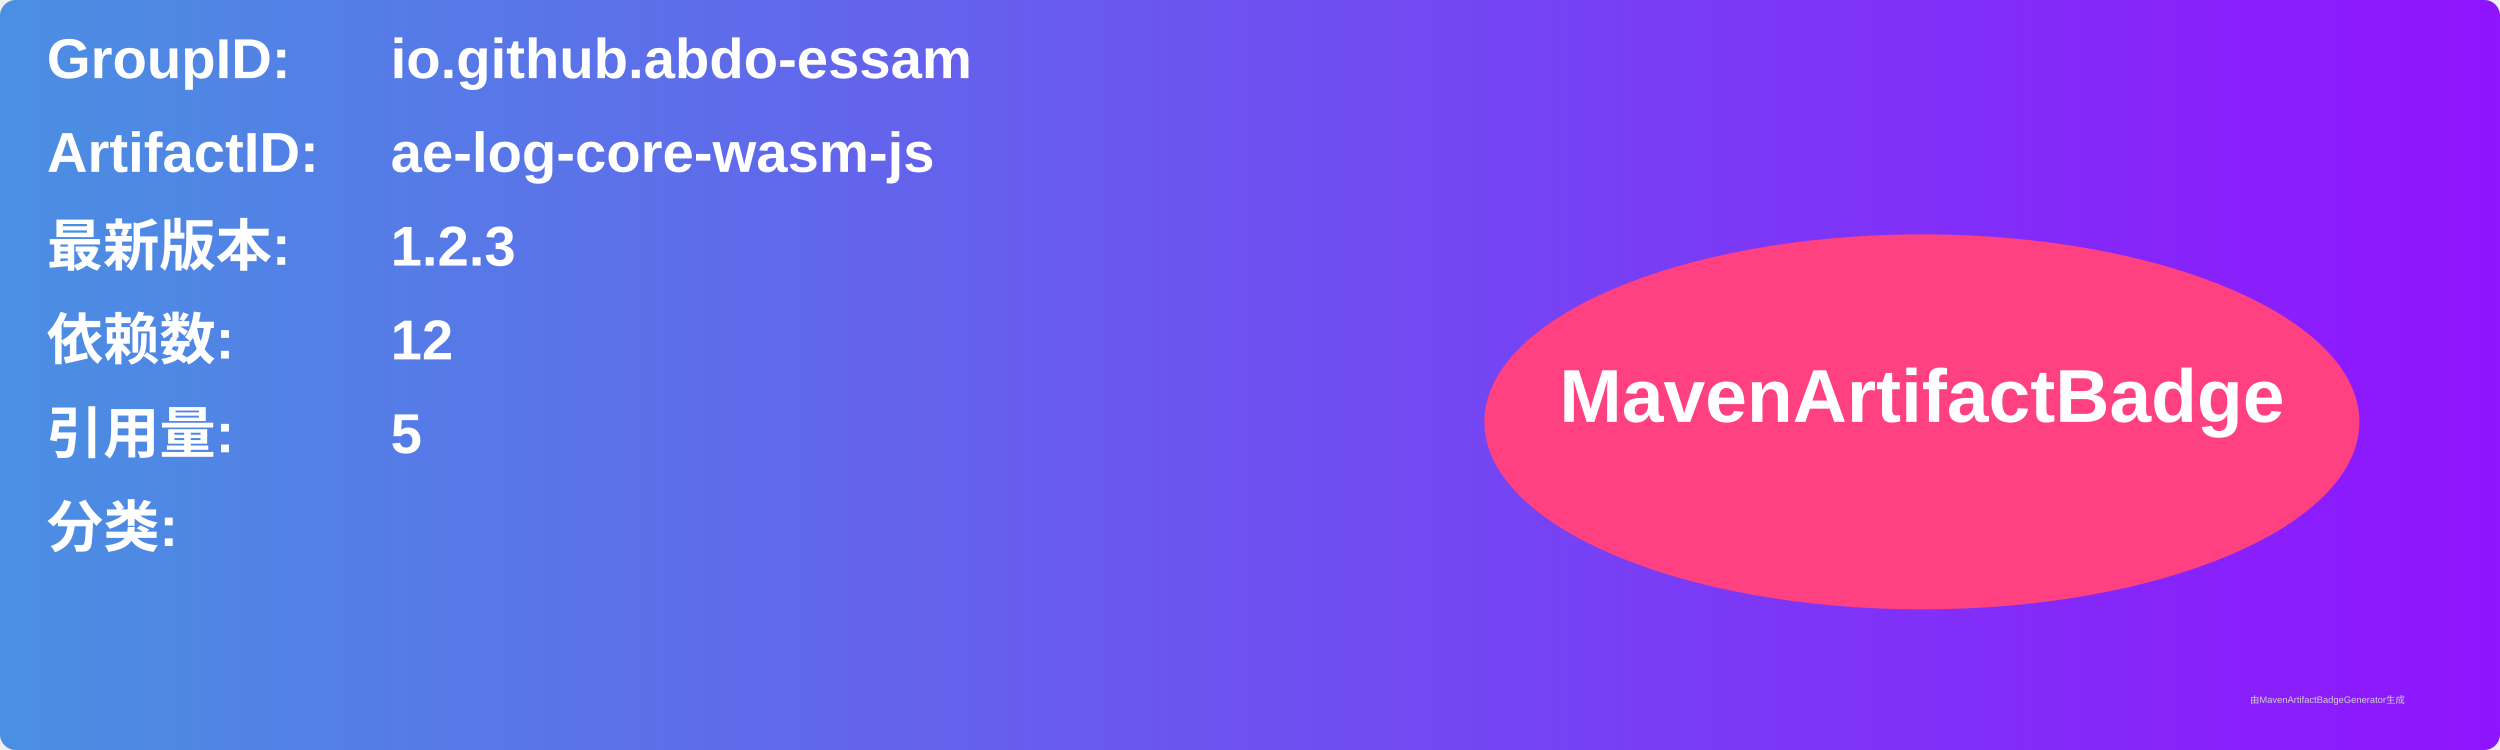
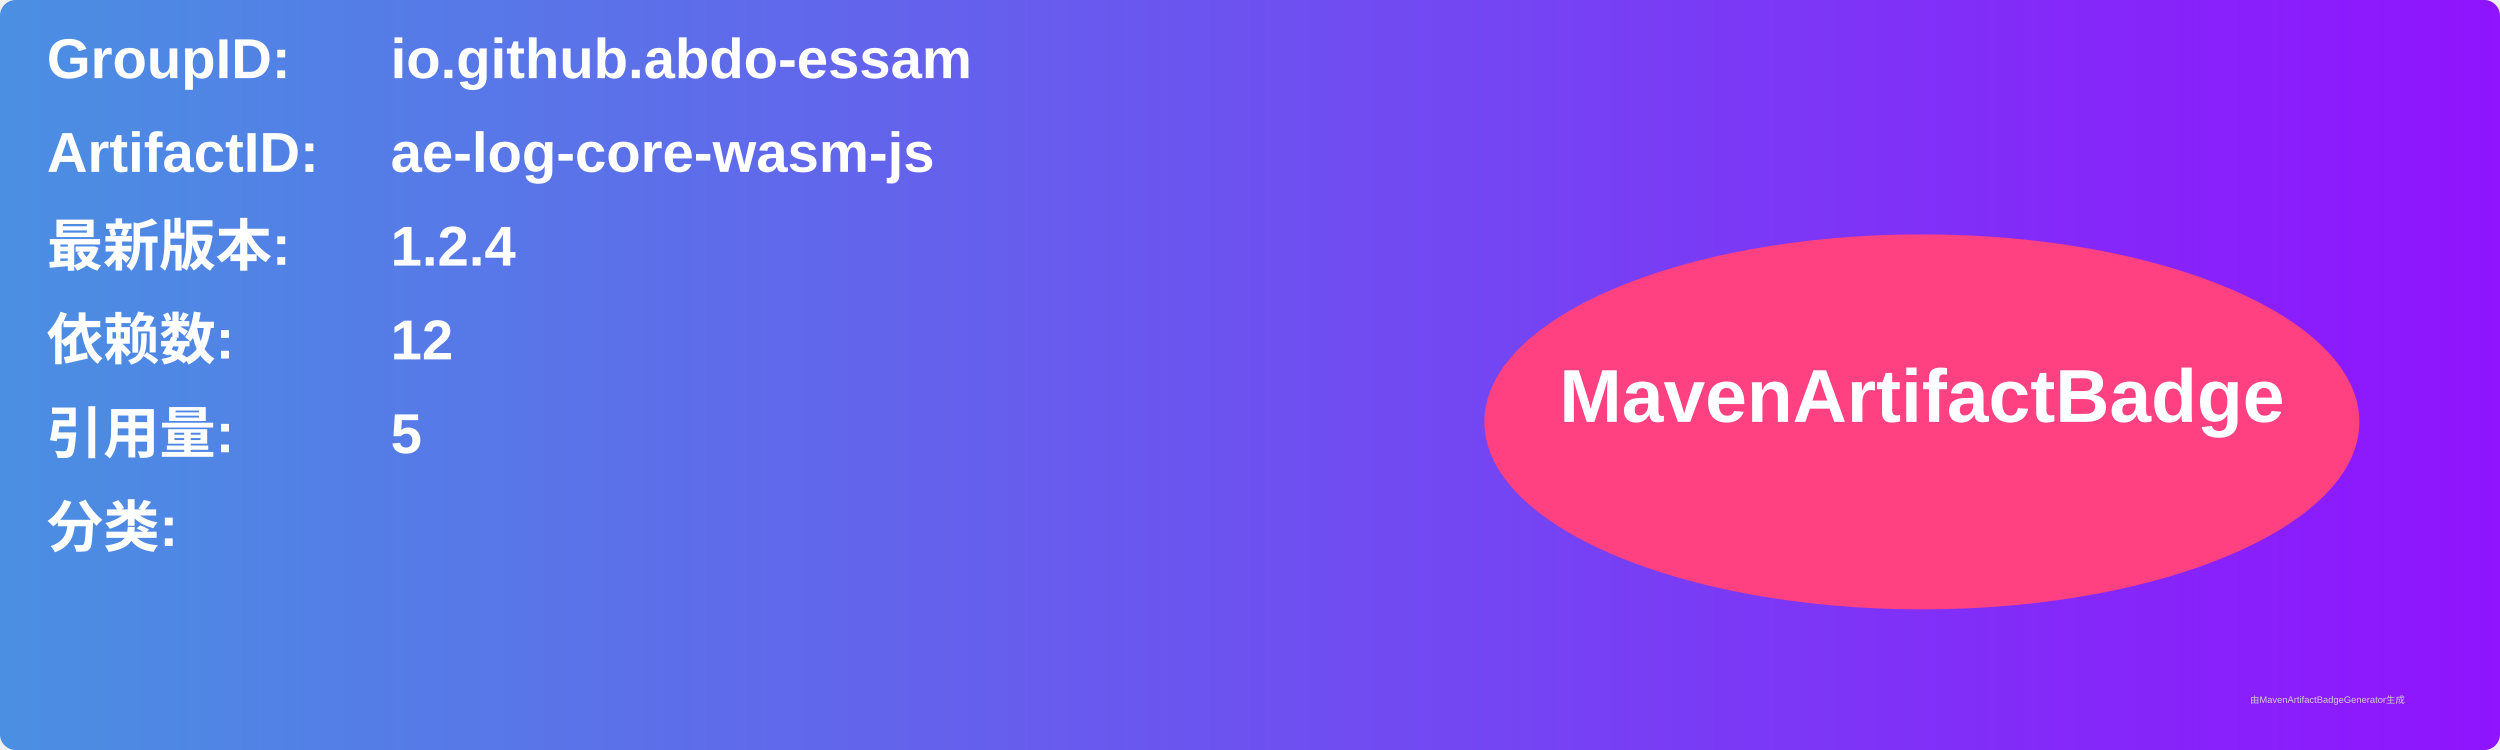
<svg xmlns="http://www.w3.org/2000/svg" width="800" height="240" viewBox="0 0 800 240">
  <linearGradient id="grad" x1="0%" y1="0%" x2="100%" y2="0%">
    <stop offset="0%" stop-color="#4a90e2" />
    <stop offset="100%" stop-color="#9013fe" />
  </linearGradient>
  <rect width="100%" height="100%" rx="5" ry="5" fill="url(#grad)" />
  <g transform="translate(15, 15)">
    <text x="0" y="10" font-family="Arial" font-size="18" fill="white" font-weight="bold" width="260">GroupID:</text>
    <text x="110" y="10" font-family="Arial" font-size="18" fill="white" font-weight="bold" width="460">io.github.abdo-essam</text>
    <text x="0" y="40" font-family="Arial" font-size="18" fill="white" font-weight="bold" width="260">ArtifactID:</text>
    <text x="110" y="40" font-family="Arial" font-size="18" fill="white" font-weight="bold" width="460">ae-log-core-wasm-js</text>
    <text x="0" y="70" font-family="Arial" font-size="18" fill="white" font-weight="bold">最新版本:</text>
    <text x="110" y="70" font-family="Arial" font-size="18" fill="white" font-weight="bold">
-       <tspan font-weight="bold">1.2.3</tspan>
+       <tspan font-weight="bold">1.2.4</tspan>
    </text>
    <text x="0" y="100" font-family="Arial" font-size="18" fill="white" font-weight="bold">依赖数: </text>
    <text x="110" y="100" font-family="Arial" font-size="18" fill="white">
      <tspan font-weight="bold">12</tspan>
    </text>
    <text x="0" y="130" font-family="Arial" font-size="18" fill="white" font-weight="bold">引用量: </text>
    <text x="110" y="130" font-family="Arial" font-size="18" fill="white">
      <tspan font-weight="bold">5</tspan>
    </text>
    <text x="0" y="160" font-family="Arial" font-size="18" fill="white" font-weight="bold">分类:</text>
    <text x="10" y="190" font-family="Arial" font-size="10" fill="white">
      <tspan font-weight="bold" />
    </text>
    <ellipse cx="600" cy="120" rx="140" ry="60" fill="#ff4081" />
    <text x="600" y="120" text-anchor="middle" font-family="Arial" font-size="24" fill="white" font-weight="bold">MavenArtifactBadge</text>
  </g>
  <text x="720" y="225" font-family="Arial" font-size="3" fill="#d0d0d0">由MavenArtifactBadgeGenerator生成</text>
</svg>
